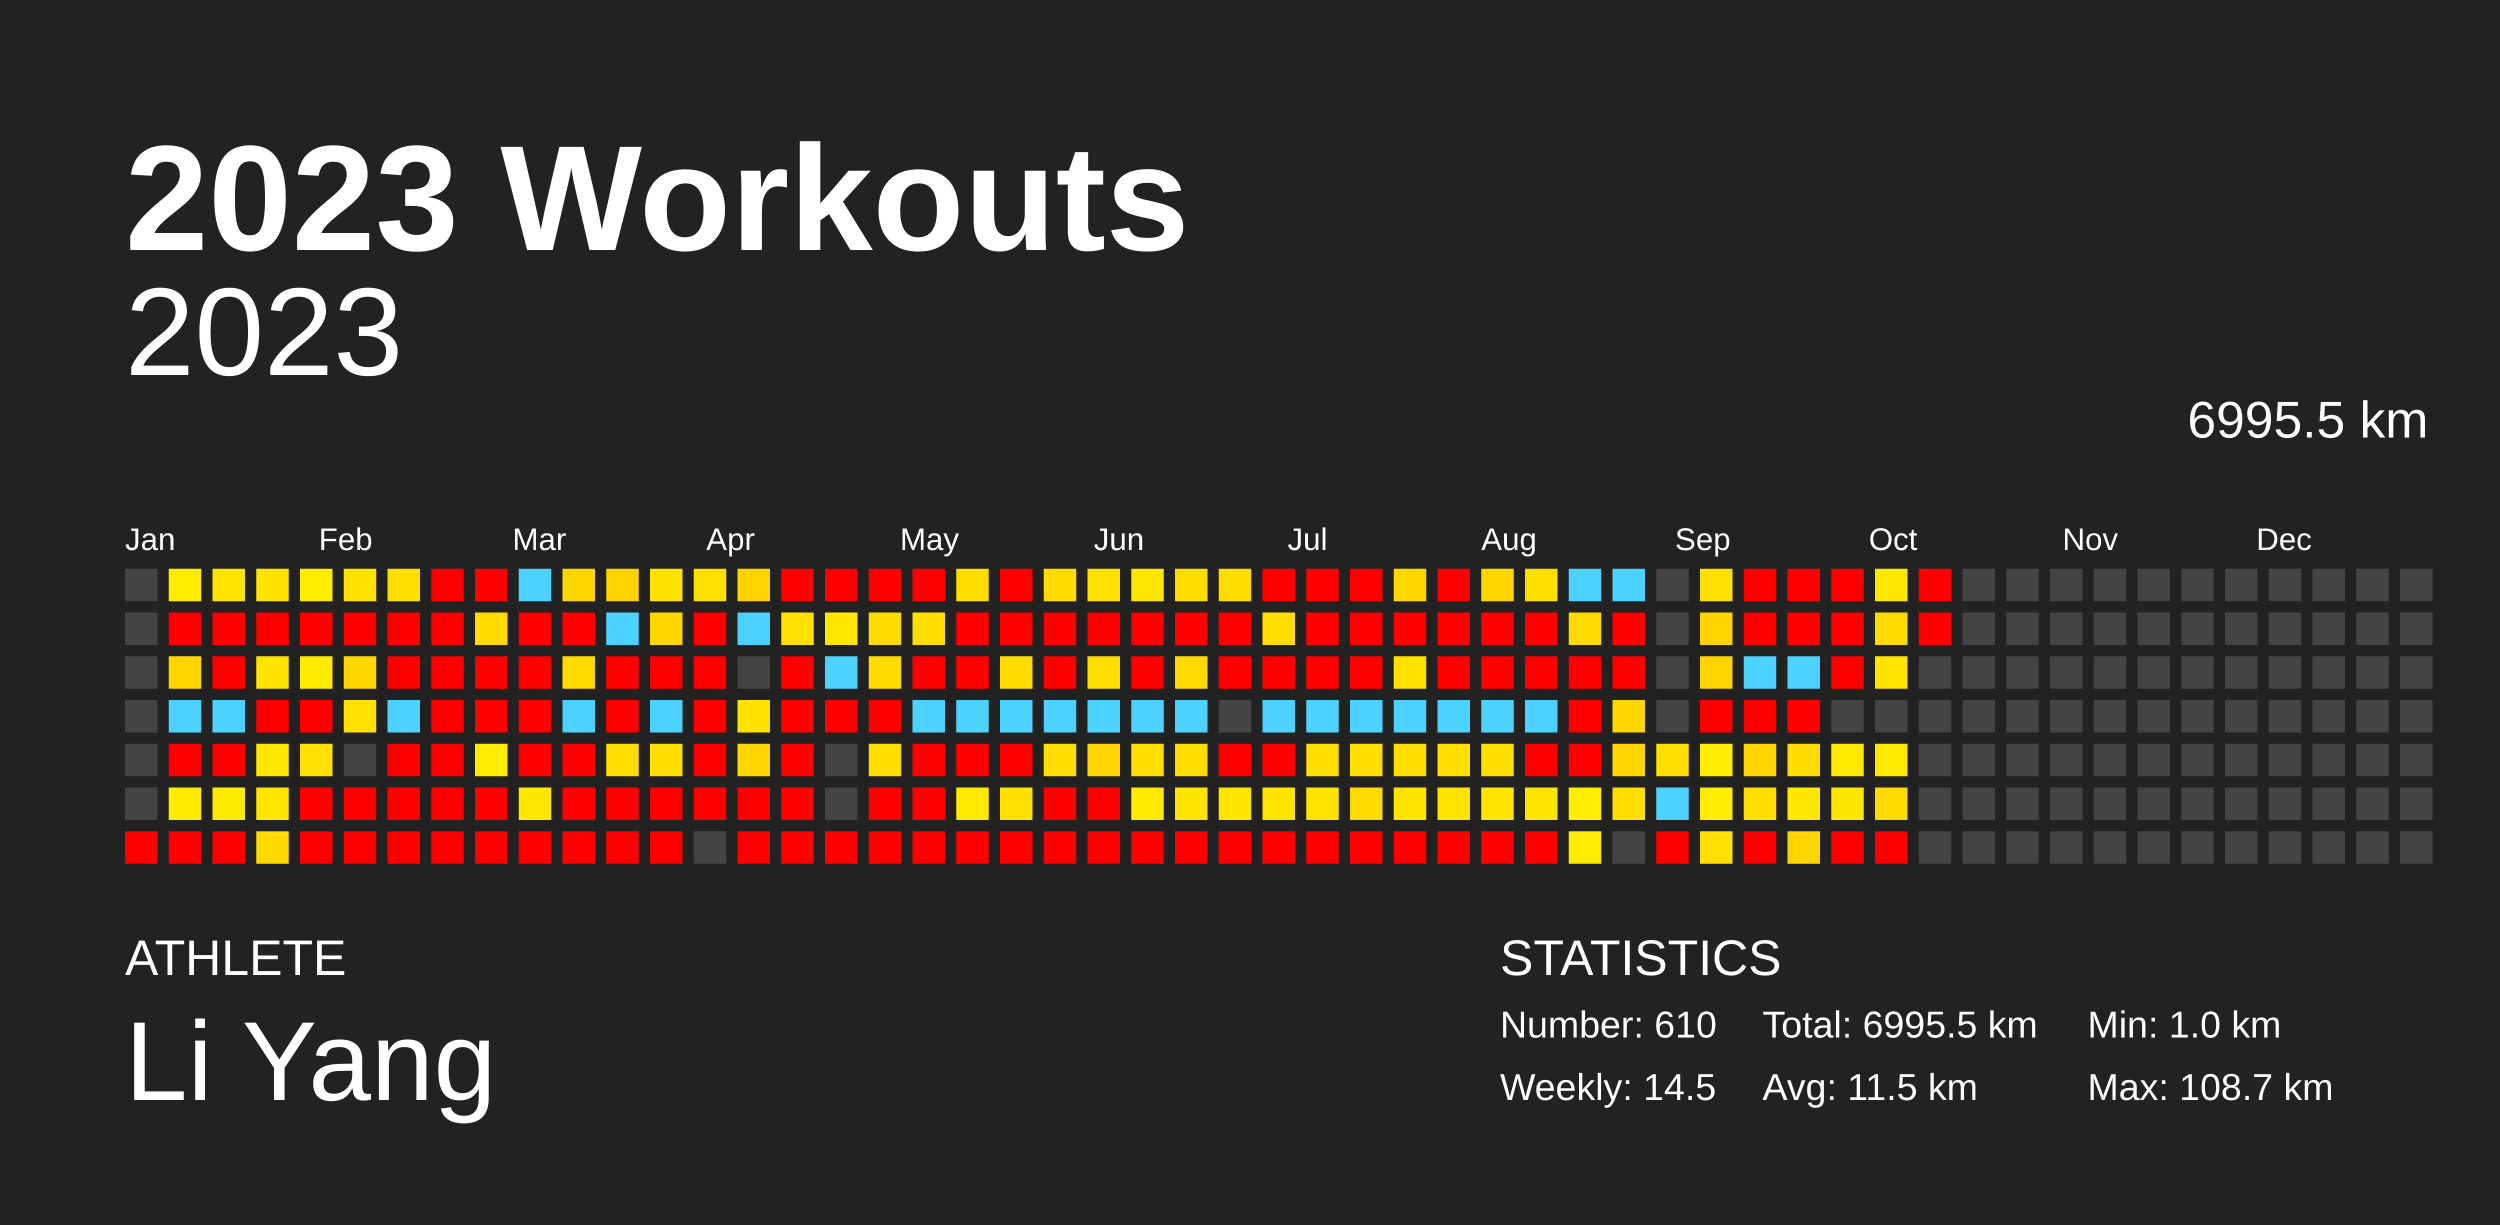
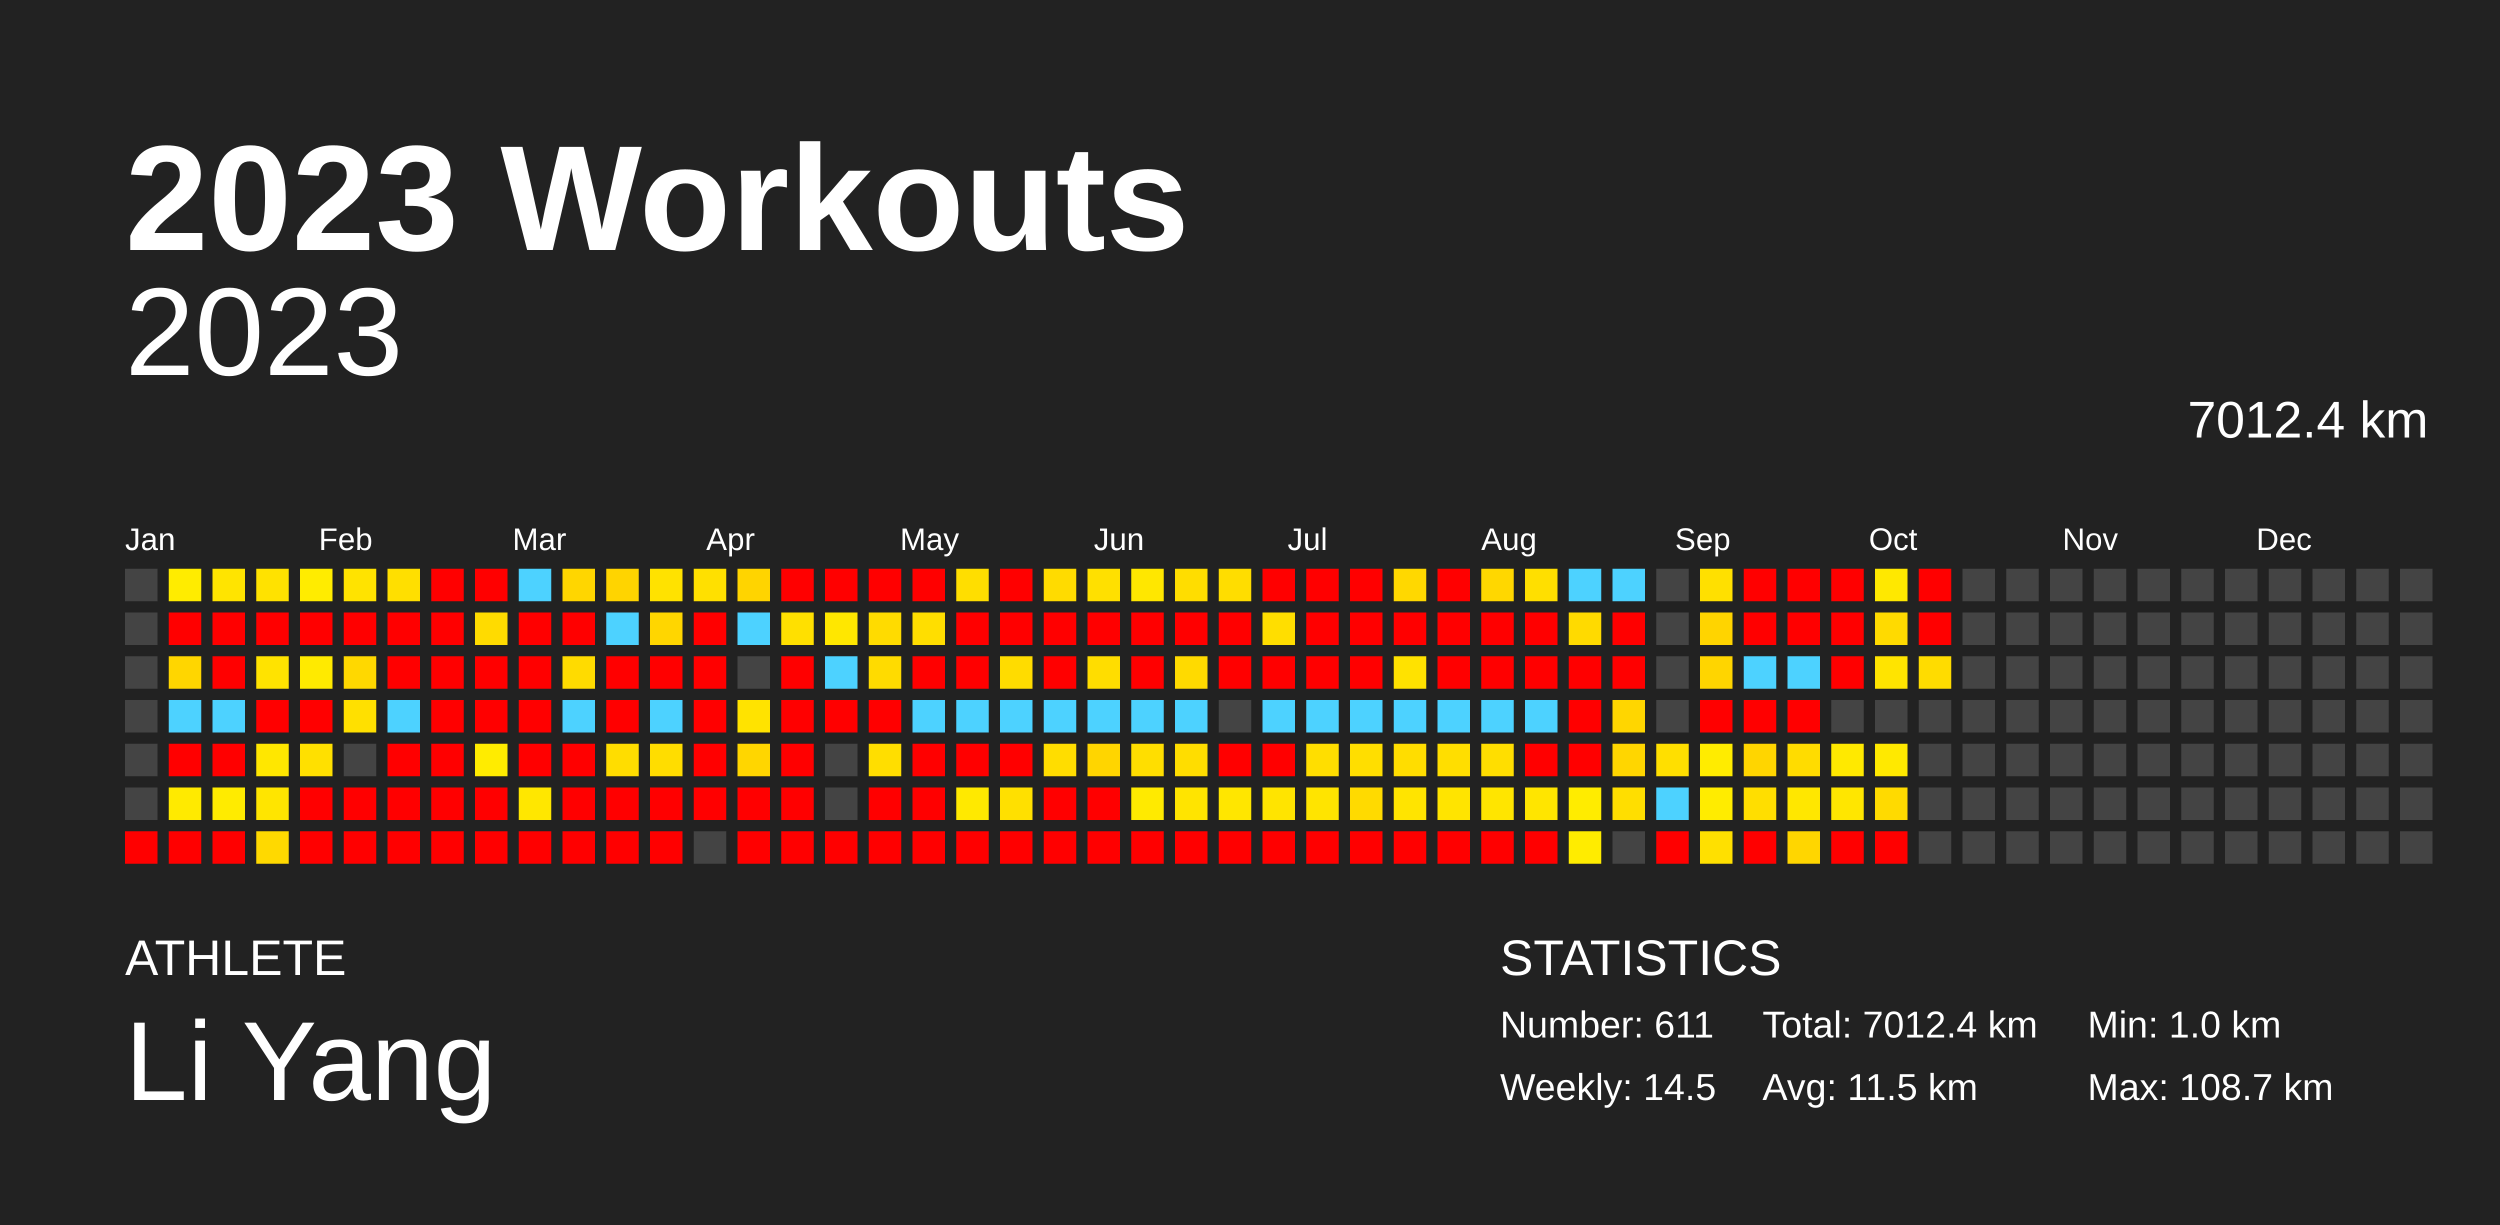
<svg xmlns="http://www.w3.org/2000/svg" baseProfile="full" height="98mm" version="1.1" viewBox="0,0,200,98" width="200mm">
  <defs />
  <rect fill="#222222" height="98" width="200" x="0" y="0" />
  <text fill="#FFFFFF" style="font-size:12px; font-family:Arial; font-weight:bold;" x="10" y="20">2023 Workouts</text>
  <text fill="#FFFFFF" style="font-size:4px; font-family:Arial" x="10" y="78">ATHLETE</text>
  <text fill="#FFFFFF" style="font-size:9px; font-family:Arial" x="10" y="88">Li Yang</text>
  <text fill="#FFFFFF" style="font-size:4px; font-family:Arial" x="120" y="78">STATISTICS</text>
-   <text fill="#FFFFFF" style="font-size:3px; font-family:Arial" x="120" y="83">Number: 610</text>
+   <text fill="#FFFFFF" style="font-size:3px; font-family:Arial" x="120" y="83">Number: 611</text>
  <text fill="#FFFFFF" style="font-size:3px; font-family:Arial" x="120" y="88">Weekly: 14.5</text>
-   <text fill="#FFFFFF" style="font-size:3px; font-family:Arial" x="141" y="83">Total: 6995.5 km</text>
+   <text fill="#FFFFFF" style="font-size:3px; font-family:Arial" x="141" y="83">Total: 7012.4 km</text>
  <text fill="#FFFFFF" style="font-size:3px; font-family:Arial" x="141" y="88">Avg: 11.5 km</text>
  <text fill="#FFFFFF" style="font-size:3px; font-family:Arial" x="167" y="83">Min: 1.0 km</text>
  <text fill="#FFFFFF" style="font-size:3px; font-family:Arial" x="167" y="88">Max: 108.7 km</text>
  <text alignment-baseline="hanging" fill="#FFFFFF" style="font-size:10.0px; font-family:Arial;" x="10" y="30">2023</text>
-   <text alignment-baseline="hanging" fill="#FFFFFF" style="font-size:4.125px; font-family:Arial;" x="175" y="35">6995.5 km</text>
+   <text alignment-baseline="hanging" fill="#FFFFFF" style="font-size:4.125px; font-family:Arial;" x="175" y="35">7012.4 km</text>
  <text fill="#FFFFFF" style="font-size:2.5px; font-family:Arial" x="10.0" y="44">Jan</text>
  <text fill="#FFFFFF" style="font-size:2.5px; font-family:Arial" x="25.5" y="44">Feb</text>
  <text fill="#FFFFFF" style="font-size:2.5px; font-family:Arial" x="41.0" y="44">Mar</text>
  <text fill="#FFFFFF" style="font-size:2.5px; font-family:Arial" x="56.5" y="44">Apr</text>
  <text fill="#FFFFFF" style="font-size:2.5px; font-family:Arial" x="72.0" y="44">May</text>
  <text fill="#FFFFFF" style="font-size:2.5px; font-family:Arial" x="87.5" y="44">Jun</text>
  <text fill="#FFFFFF" style="font-size:2.5px; font-family:Arial" x="103.0" y="44">Jul</text>
  <text fill="#FFFFFF" style="font-size:2.5px; font-family:Arial" x="118.5" y="44">Aug</text>
  <text fill="#FFFFFF" style="font-size:2.5px; font-family:Arial" x="134.0" y="44">Sep</text>
  <text fill="#FFFFFF" style="font-size:2.5px; font-family:Arial" x="149.5" y="44">Oct</text>
  <text fill="#FFFFFF" style="font-size:2.5px; font-family:Arial" x="165.0" y="44">Nov</text>
  <text fill="#FFFFFF" style="font-size:2.5px; font-family:Arial" x="180.5" y="44">Dec</text>
  <rect fill="#444444" height="2.6" width="2.6" x="10.0" y="45.5" />
  <rect fill="#444444" height="2.6" width="2.6" x="10.0" y="49.0" />
  <rect fill="#444444" height="2.6" width="2.6" x="10.0" y="52.5" />
  <rect fill="#444444" height="2.6" width="2.6" x="10.0" y="56.0" />
  <rect fill="#444444" height="2.6" width="2.6" x="10.0" y="59.5" />
  <rect fill="#444444" height="2.6" width="2.6" x="10.0" y="63.0" />
  <rect fill="red" height="2.6" width="2.6" x="10.0" y="66.5" />
  <rect fill="#ffec00" height="2.6" width="2.6" x="13.5" y="45.5" />
  <rect fill="red" height="2.6" width="2.6" x="13.5" y="49.0" />
  <rect fill="#ffd600" height="2.6" width="2.6" x="13.5" y="52.5" />
  <rect fill="#4dd2ff" height="2.6" width="2.6" x="13.5" y="56.0" />
  <rect fill="red" height="2.6" width="2.6" x="13.5" y="59.5" />
  <rect fill="#ffea00" height="2.6" width="2.6" x="13.5" y="63.0" />
  <rect fill="red" height="2.6" width="2.6" x="13.5" y="66.5" />
  <rect fill="#ffe400" height="2.6" width="2.6" x="17.0" y="45.5" />
  <rect fill="red" height="2.6" width="2.6" x="17.0" y="49.0" />
  <rect fill="red" height="2.6" width="2.6" x="17.0" y="52.5" />
  <rect fill="#4dd2ff" height="2.6" width="2.6" x="17.0" y="56.0" />
  <rect fill="red" height="2.6" width="2.6" x="17.0" y="59.5" />
  <rect fill="#ffeb00" height="2.6" width="2.6" x="17.0" y="63.0" />
  <rect fill="red" height="2.6" width="2.6" x="17.0" y="66.5" />
  <rect fill="#ffe200" height="2.6" width="2.6" x="20.5" y="45.5" />
  <rect fill="red" height="2.6" width="2.6" x="20.5" y="49.0" />
  <rect fill="#ffe300" height="2.6" width="2.6" x="20.5" y="52.5" />
  <rect fill="red" height="2.6" width="2.6" x="20.5" y="56.0" />
  <rect fill="#ffe700" height="2.6" width="2.6" x="20.5" y="59.5" />
  <rect fill="#ffe500" height="2.6" width="2.6" x="20.5" y="63.0" />
  <rect fill="#ffd900" height="2.6" width="2.6" x="20.5" y="66.5" />
  <rect fill="#ffec00" height="2.6" width="2.6" x="24.0" y="45.5" />
  <rect fill="red" height="2.6" width="2.6" x="24.0" y="49.0" />
  <rect fill="#ffea00" height="2.6" width="2.6" x="24.0" y="52.5" />
  <rect fill="red" height="2.6" width="2.6" x="24.0" y="56.0" />
  <rect fill="#ffe000" height="2.6" width="2.6" x="24.0" y="59.5" />
  <rect fill="red" height="2.6" width="2.6" x="24.0" y="63.0" />
  <rect fill="red" height="2.6" width="2.6" x="24.0" y="66.5" />
  <rect fill="#ffe300" height="2.6" width="2.6" x="27.5" y="45.5" />
  <rect fill="red" height="2.6" width="2.6" x="27.5" y="49.0" />
  <rect fill="#ffd800" height="2.6" width="2.6" x="27.5" y="52.5" />
  <rect fill="#ffe000" height="2.6" width="2.6" x="27.5" y="56.0" />
  <rect fill="#444444" height="2.6" width="2.6" x="27.5" y="59.5" />
  <rect fill="red" height="2.6" width="2.6" x="27.5" y="63.0" />
  <rect fill="red" height="2.6" width="2.6" x="27.5" y="66.5" />
  <rect fill="#ffdf00" height="2.6" width="2.6" x="31.0" y="45.5" />
  <rect fill="red" height="2.6" width="2.6" x="31.0" y="49.0" />
  <rect fill="red" height="2.6" width="2.6" x="31.0" y="52.5" />
  <rect fill="#4dd2ff" height="2.6" width="2.6" x="31.0" y="56.0" />
  <rect fill="red" height="2.6" width="2.6" x="31.0" y="59.5" />
  <rect fill="red" height="2.6" width="2.6" x="31.0" y="63.0" />
  <rect fill="red" height="2.6" width="2.6" x="31.0" y="66.5" />
  <rect fill="red" height="2.6" width="2.6" x="34.5" y="45.5" />
  <rect fill="red" height="2.6" width="2.6" x="34.5" y="49.0" />
  <rect fill="red" height="2.6" width="2.6" x="34.5" y="52.5" />
  <rect fill="red" height="2.6" width="2.6" x="34.5" y="56.0" />
  <rect fill="red" height="2.6" width="2.6" x="34.5" y="59.5" />
  <rect fill="red" height="2.6" width="2.6" x="34.5" y="63.0" />
  <rect fill="red" height="2.6" width="2.6" x="34.5" y="66.5" />
  <rect fill="red" height="2.6" width="2.6" x="38.0" y="45.5" />
  <rect fill="#ffdb00" height="2.6" width="2.6" x="38.0" y="49.0" />
  <rect fill="red" height="2.6" width="2.6" x="38.0" y="52.5" />
  <rect fill="red" height="2.6" width="2.6" x="38.0" y="56.0" />
  <rect fill="#ffec00" height="2.6" width="2.6" x="38.0" y="59.5" />
  <rect fill="red" height="2.6" width="2.6" x="38.0" y="63.0" />
  <rect fill="red" height="2.6" width="2.6" x="38.0" y="66.5" />
  <rect fill="#4dd2ff" height="2.6" width="2.6" x="41.5" y="45.5" />
  <rect fill="red" height="2.6" width="2.6" x="41.5" y="49.0" />
  <rect fill="red" height="2.6" width="2.6" x="41.5" y="52.5" />
  <rect fill="red" height="2.6" width="2.6" x="41.5" y="56.0" />
  <rect fill="red" height="2.6" width="2.6" x="41.5" y="59.5" />
  <rect fill="#ffe700" height="2.6" width="2.6" x="41.5" y="63.0" />
  <rect fill="red" height="2.6" width="2.6" x="41.5" y="66.5" />
  <rect fill="#ffd600" height="2.6" width="2.6" x="45.0" y="45.5" />
  <rect fill="red" height="2.6" width="2.6" x="45.0" y="49.0" />
  <rect fill="#ffdb00" height="2.6" width="2.6" x="45.0" y="52.5" />
  <rect fill="#4dd2ff" height="2.6" width="2.6" x="45.0" y="56.0" />
  <rect fill="red" height="2.6" width="2.6" x="45.0" y="59.5" />
  <rect fill="red" height="2.6" width="2.6" x="45.0" y="63.0" />
  <rect fill="red" height="2.6" width="2.6" x="45.0" y="66.5" />
  <rect fill="#ffd400" height="2.6" width="2.6" x="48.5" y="45.5" />
  <rect fill="#4dd2ff" height="2.6" width="2.6" x="48.5" y="49.0" />
  <rect fill="red" height="2.6" width="2.6" x="48.5" y="52.5" />
  <rect fill="red" height="2.6" width="2.6" x="48.5" y="56.0" />
  <rect fill="#ffdd00" height="2.6" width="2.6" x="48.5" y="59.5" />
  <rect fill="red" height="2.6" width="2.6" x="48.5" y="63.0" />
  <rect fill="red" height="2.6" width="2.6" x="48.5" y="66.5" />
  <rect fill="#ffe200" height="2.6" width="2.6" x="52.0" y="45.5" />
  <rect fill="#ffd600" height="2.6" width="2.6" x="52.0" y="49.0" />
  <rect fill="red" height="2.6" width="2.6" x="52.0" y="52.5" />
  <rect fill="#4dd2ff" height="2.6" width="2.6" x="52.0" y="56.0" />
  <rect fill="#ffdd00" height="2.6" width="2.6" x="52.0" y="59.5" />
  <rect fill="red" height="2.6" width="2.6" x="52.0" y="63.0" />
  <rect fill="red" height="2.6" width="2.6" x="52.0" y="66.5" />
  <rect fill="#ffe000" height="2.6" width="2.6" x="55.5" y="45.5" />
  <rect fill="red" height="2.6" width="2.6" x="55.5" y="49.0" />
  <rect fill="red" height="2.6" width="2.6" x="55.5" y="52.5" />
  <rect fill="red" height="2.6" width="2.6" x="55.5" y="56.0" />
  <rect fill="red" height="2.6" width="2.6" x="55.5" y="59.5" />
  <rect fill="red" height="2.6" width="2.6" x="55.5" y="63.0" />
  <rect fill="#444444" height="2.6" width="2.6" x="55.5" y="66.5" />
  <rect fill="#ffd400" height="2.6" width="2.6" x="59.0" y="45.5" />
  <rect fill="#4dd2ff" height="2.6" width="2.6" x="59.0" y="49.0" />
  <rect fill="#444444" height="2.6" width="2.6" x="59.0" y="52.5" />
  <rect fill="#ffe300" height="2.6" width="2.6" x="59.0" y="56.0" />
  <rect fill="#ffd600" height="2.6" width="2.6" x="59.0" y="59.5" />
  <rect fill="red" height="2.6" width="2.6" x="59.0" y="63.0" />
  <rect fill="red" height="2.6" width="2.6" x="59.0" y="66.5" />
  <rect fill="red" height="2.6" width="2.6" x="62.5" y="45.5" />
  <rect fill="#ffe000" height="2.6" width="2.6" x="62.5" y="49.0" />
  <rect fill="red" height="2.6" width="2.6" x="62.5" y="52.5" />
  <rect fill="red" height="2.6" width="2.6" x="62.5" y="56.0" />
  <rect fill="red" height="2.6" width="2.6" x="62.5" y="59.5" />
  <rect fill="red" height="2.6" width="2.6" x="62.5" y="63.0" />
  <rect fill="red" height="2.6" width="2.6" x="62.5" y="66.5" />
  <rect fill="red" height="2.6" width="2.6" x="66.0" y="45.5" />
  <rect fill="#ffe700" height="2.6" width="2.6" x="66.0" y="49.0" />
  <rect fill="#4dd2ff" height="2.6" width="2.6" x="66.0" y="52.5" />
  <rect fill="red" height="2.6" width="2.6" x="66.0" y="56.0" />
  <rect fill="#444444" height="2.6" width="2.6" x="66.0" y="59.5" />
  <rect fill="#444444" height="2.6" width="2.6" x="66.0" y="63.0" />
  <rect fill="red" height="2.6" width="2.6" x="66.0" y="66.5" />
  <rect fill="red" height="2.6" width="2.6" x="69.5" y="45.5" />
  <rect fill="#ffdb00" height="2.6" width="2.6" x="69.5" y="49.0" />
  <rect fill="#ffdb00" height="2.6" width="2.6" x="69.5" y="52.5" />
  <rect fill="red" height="2.6" width="2.6" x="69.5" y="56.0" />
  <rect fill="#ffde00" height="2.6" width="2.6" x="69.5" y="59.5" />
  <rect fill="red" height="2.6" width="2.6" x="69.5" y="63.0" />
  <rect fill="red" height="2.6" width="2.6" x="69.5" y="66.5" />
  <rect fill="red" height="2.6" width="2.6" x="73.0" y="45.5" />
  <rect fill="#ffde00" height="2.6" width="2.6" x="73.0" y="49.0" />
  <rect fill="red" height="2.6" width="2.6" x="73.0" y="52.5" />
  <rect fill="#4dd2ff" height="2.6" width="2.6" x="73.0" y="56.0" />
  <rect fill="red" height="2.6" width="2.6" x="73.0" y="59.5" />
  <rect fill="red" height="2.6" width="2.6" x="73.0" y="63.0" />
  <rect fill="red" height="2.6" width="2.6" x="73.0" y="66.5" />
  <rect fill="#ffde00" height="2.6" width="2.6" x="76.5" y="45.5" />
  <rect fill="red" height="2.6" width="2.6" x="76.5" y="49.0" />
  <rect fill="red" height="2.6" width="2.6" x="76.5" y="52.5" />
  <rect fill="#4dd2ff" height="2.6" width="2.6" x="76.5" y="56.0" />
  <rect fill="red" height="2.6" width="2.6" x="76.5" y="59.5" />
  <rect fill="#ffe900" height="2.6" width="2.6" x="76.5" y="63.0" />
  <rect fill="red" height="2.6" width="2.6" x="76.5" y="66.5" />
  <rect fill="red" height="2.6" width="2.6" x="80.0" y="45.5" />
  <rect fill="red" height="2.6" width="2.6" x="80.0" y="49.0" />
  <rect fill="#ffdc00" height="2.6" width="2.6" x="80.0" y="52.5" />
  <rect fill="#4dd2ff" height="2.6" width="2.6" x="80.0" y="56.0" />
  <rect fill="red" height="2.6" width="2.6" x="80.0" y="59.5" />
  <rect fill="#ffe000" height="2.6" width="2.6" x="80.0" y="63.0" />
  <rect fill="red" height="2.6" width="2.6" x="80.0" y="66.5" />
  <rect fill="#ffdb00" height="2.6" width="2.6" x="83.5" y="45.5" />
  <rect fill="red" height="2.6" width="2.6" x="83.5" y="49.0" />
  <rect fill="red" height="2.6" width="2.6" x="83.5" y="52.5" />
  <rect fill="#4dd2ff" height="2.6" width="2.6" x="83.5" y="56.0" />
  <rect fill="#ffdd00" height="2.6" width="2.6" x="83.5" y="59.5" />
  <rect fill="red" height="2.6" width="2.6" x="83.5" y="63.0" />
  <rect fill="red" height="2.6" width="2.6" x="83.5" y="66.5" />
  <rect fill="#ffe000" height="2.6" width="2.6" x="87.0" y="45.5" />
  <rect fill="red" height="2.6" width="2.6" x="87.0" y="49.0" />
  <rect fill="#ffdd00" height="2.6" width="2.6" x="87.0" y="52.5" />
  <rect fill="#4dd2ff" height="2.6" width="2.6" x="87.0" y="56.0" />
  <rect fill="#ffd500" height="2.6" width="2.6" x="87.0" y="59.5" />
  <rect fill="red" height="2.6" width="2.6" x="87.0" y="63.0" />
  <rect fill="red" height="2.6" width="2.6" x="87.0" y="66.5" />
  <rect fill="#ffe700" height="2.6" width="2.6" x="90.5" y="45.5" />
  <rect fill="red" height="2.6" width="2.6" x="90.5" y="49.0" />
  <rect fill="red" height="2.6" width="2.6" x="90.5" y="52.5" />
  <rect fill="#4dd2ff" height="2.6" width="2.6" x="90.5" y="56.0" />
  <rect fill="#ffde00" height="2.6" width="2.6" x="90.5" y="59.5" />
  <rect fill="#ffea00" height="2.6" width="2.6" x="90.5" y="63.0" />
  <rect fill="red" height="2.6" width="2.6" x="90.5" y="66.5" />
  <rect fill="#ffdd00" height="2.6" width="2.6" x="94.0" y="45.5" />
  <rect fill="red" height="2.6" width="2.6" x="94.0" y="49.0" />
  <rect fill="#ffda00" height="2.6" width="2.6" x="94.0" y="52.5" />
  <rect fill="#4dd2ff" height="2.6" width="2.6" x="94.0" y="56.0" />
  <rect fill="#ffdd00" height="2.6" width="2.6" x="94.0" y="59.5" />
  <rect fill="#ffe400" height="2.6" width="2.6" x="94.0" y="63.0" />
  <rect fill="red" height="2.6" width="2.6" x="94.0" y="66.5" />
  <rect fill="#ffdd00" height="2.6" width="2.6" x="97.5" y="45.5" />
  <rect fill="red" height="2.6" width="2.6" x="97.5" y="49.0" />
  <rect fill="red" height="2.6" width="2.6" x="97.5" y="52.5" />
  <rect fill="#444444" height="2.6" width="2.6" x="97.5" y="56.0" />
  <rect fill="red" height="2.6" width="2.6" x="97.5" y="59.5" />
  <rect fill="#ffe600" height="2.6" width="2.6" x="97.5" y="63.0" />
  <rect fill="red" height="2.6" width="2.6" x="97.5" y="66.5" />
  <rect fill="red" height="2.6" width="2.6" x="101.0" y="45.5" />
  <rect fill="#ffde00" height="2.6" width="2.6" x="101.0" y="49.0" />
  <rect fill="red" height="2.6" width="2.6" x="101.0" y="52.5" />
  <rect fill="#4dd2ff" height="2.6" width="2.6" x="101.0" y="56.0" />
  <rect fill="red" height="2.6" width="2.6" x="101.0" y="59.5" />
  <rect fill="#ffe400" height="2.6" width="2.6" x="101.0" y="63.0" />
  <rect fill="red" height="2.6" width="2.6" x="101.0" y="66.5" />
  <rect fill="red" height="2.6" width="2.6" x="104.5" y="45.5" />
  <rect fill="red" height="2.6" width="2.6" x="104.5" y="49.0" />
  <rect fill="red" height="2.6" width="2.6" x="104.5" y="52.5" />
  <rect fill="#4dd2ff" height="2.6" width="2.6" x="104.5" y="56.0" />
  <rect fill="#ffde00" height="2.6" width="2.6" x="104.5" y="59.5" />
  <rect fill="#ffe400" height="2.6" width="2.6" x="104.5" y="63.0" />
  <rect fill="red" height="2.6" width="2.6" x="104.5" y="66.5" />
  <rect fill="red" height="2.6" width="2.6" x="108.0" y="45.5" />
  <rect fill="red" height="2.6" width="2.6" x="108.0" y="49.0" />
  <rect fill="red" height="2.6" width="2.6" x="108.0" y="52.5" />
  <rect fill="#4dd2ff" height="2.6" width="2.6" x="108.0" y="56.0" />
  <rect fill="#ffde00" height="2.6" width="2.6" x="108.0" y="59.5" />
  <rect fill="#ffda00" height="2.6" width="2.6" x="108.0" y="63.0" />
  <rect fill="red" height="2.6" width="2.6" x="108.0" y="66.5" />
  <rect fill="#ffd800" height="2.6" width="2.6" x="111.5" y="45.5" />
  <rect fill="red" height="2.6" width="2.6" x="111.5" y="49.0" />
  <rect fill="#ffe200" height="2.6" width="2.6" x="111.5" y="52.5" />
  <rect fill="#4dd2ff" height="2.6" width="2.6" x="111.5" y="56.0" />
  <rect fill="#ffdd00" height="2.6" width="2.6" x="111.5" y="59.5" />
  <rect fill="#ffe400" height="2.6" width="2.6" x="111.5" y="63.0" />
  <rect fill="red" height="2.6" width="2.6" x="111.5" y="66.5" />
  <rect fill="red" height="2.6" width="2.6" x="115.0" y="45.5" />
  <rect fill="red" height="2.6" width="2.6" x="115.0" y="49.0" />
  <rect fill="red" height="2.6" width="2.6" x="115.0" y="52.5" />
  <rect fill="#4dd2ff" height="2.6" width="2.6" x="115.0" y="56.0" />
  <rect fill="#ffde00" height="2.6" width="2.6" x="115.0" y="59.5" />
  <rect fill="#ffe400" height="2.6" width="2.6" x="115.0" y="63.0" />
  <rect fill="red" height="2.6" width="2.6" x="115.0" y="66.5" />
  <rect fill="#ffd700" height="2.6" width="2.6" x="118.5" y="45.5" />
  <rect fill="red" height="2.6" width="2.6" x="118.5" y="49.0" />
  <rect fill="red" height="2.6" width="2.6" x="118.5" y="52.5" />
  <rect fill="#4dd2ff" height="2.6" width="2.6" x="118.5" y="56.0" />
  <rect fill="#ffde00" height="2.6" width="2.6" x="118.5" y="59.5" />
  <rect fill="#ffe500" height="2.6" width="2.6" x="118.5" y="63.0" />
  <rect fill="red" height="2.6" width="2.6" x="118.5" y="66.5" />
  <rect fill="#ffdf00" height="2.6" width="2.6" x="122.0" y="45.5" />
  <rect fill="red" height="2.6" width="2.6" x="122.0" y="49.0" />
  <rect fill="red" height="2.6" width="2.6" x="122.0" y="52.5" />
  <rect fill="#4dd2ff" height="2.6" width="2.6" x="122.0" y="56.0" />
  <rect fill="red" height="2.6" width="2.6" x="122.0" y="59.5" />
  <rect fill="#ffe500" height="2.6" width="2.6" x="122.0" y="63.0" />
  <rect fill="red" height="2.6" width="2.6" x="122.0" y="66.5" />
  <rect fill="#4dd2ff" height="2.6" width="2.6" x="125.5" y="45.5" />
  <rect fill="#ffda00" height="2.6" width="2.6" x="125.5" y="49.0" />
  <rect fill="red" height="2.6" width="2.6" x="125.5" y="52.5" />
  <rect fill="red" height="2.6" width="2.6" x="125.5" y="56.0" />
  <rect fill="red" height="2.6" width="2.6" x="125.5" y="59.5" />
  <rect fill="#ffec00" height="2.6" width="2.6" x="125.5" y="63.0" />
  <rect fill="#ffec00" height="2.6" width="2.6" x="125.5" y="66.5" />
  <rect fill="#4dd2ff" height="2.6" width="2.6" x="129.0" y="45.5" />
  <rect fill="red" height="2.6" width="2.6" x="129.0" y="49.0" />
  <rect fill="red" height="2.6" width="2.6" x="129.0" y="52.5" />
  <rect fill="#ffd600" height="2.6" width="2.6" x="129.0" y="56.0" />
  <rect fill="#ffd600" height="2.6" width="2.6" x="129.0" y="59.5" />
  <rect fill="#ffde00" height="2.6" width="2.6" x="129.0" y="63.0" />
  <rect fill="#444444" height="2.6" width="2.6" x="129.0" y="66.5" />
  <rect fill="#444444" height="2.6" width="2.6" x="132.5" y="45.5" />
  <rect fill="#444444" height="2.6" width="2.6" x="132.5" y="49.0" />
  <rect fill="#444444" height="2.6" width="2.6" x="132.5" y="52.5" />
  <rect fill="#444444" height="2.6" width="2.6" x="132.5" y="56.0" />
  <rect fill="#ffdf00" height="2.6" width="2.6" x="132.5" y="59.5" />
  <rect fill="#4dd2ff" height="2.6" width="2.6" x="132.5" y="63.0" />
  <rect fill="red" height="2.6" width="2.6" x="132.5" y="66.5" />
  <rect fill="#ffe000" height="2.6" width="2.6" x="136.0" y="45.5" />
  <rect fill="#ffd400" height="2.6" width="2.6" x="136.0" y="49.0" />
  <rect fill="#ffd500" height="2.6" width="2.6" x="136.0" y="52.5" />
  <rect fill="red" height="2.6" width="2.6" x="136.0" y="56.0" />
  <rect fill="#ffec00" height="2.6" width="2.6" x="136.0" y="59.5" />
  <rect fill="#ffec00" height="2.6" width="2.6" x="136.0" y="63.0" />
  <rect fill="#ffe000" height="2.6" width="2.6" x="136.0" y="66.5" />
  <rect fill="red" height="2.6" width="2.6" x="139.5" y="45.5" />
  <rect fill="red" height="2.6" width="2.6" x="139.5" y="49.0" />
  <rect fill="#4dd2ff" height="2.6" width="2.6" x="139.5" y="52.5" />
  <rect fill="red" height="2.6" width="2.6" x="139.5" y="56.0" />
  <rect fill="#ffd500" height="2.6" width="2.6" x="139.5" y="59.5" />
  <rect fill="#ffde00" height="2.6" width="2.6" x="139.5" y="63.0" />
  <rect fill="red" height="2.6" width="2.6" x="139.5" y="66.5" />
  <rect fill="red" height="2.6" width="2.6" x="143.0" y="45.5" />
  <rect fill="red" height="2.6" width="2.6" x="143.0" y="49.0" />
  <rect fill="#4dd2ff" height="2.6" width="2.6" x="143.0" y="52.5" />
  <rect fill="red" height="2.6" width="2.6" x="143.0" y="56.0" />
  <rect fill="#ffdc00" height="2.6" width="2.6" x="143.0" y="59.5" />
  <rect fill="#ffe700" height="2.6" width="2.6" x="143.0" y="63.0" />
  <rect fill="#ffd600" height="2.6" width="2.6" x="143.0" y="66.5" />
  <rect fill="red" height="2.6" width="2.6" x="146.5" y="45.5" />
  <rect fill="red" height="2.6" width="2.6" x="146.5" y="49.0" />
  <rect fill="red" height="2.6" width="2.6" x="146.5" y="52.5" />
  <rect fill="#444444" height="2.6" width="2.6" x="146.5" y="56.0" />
  <rect fill="#ffe900" height="2.6" width="2.6" x="146.5" y="59.5" />
  <rect fill="#ffe600" height="2.6" width="2.6" x="146.5" y="63.0" />
  <rect fill="red" height="2.6" width="2.6" x="146.5" y="66.5" />
  <rect fill="#ffe800" height="2.6" width="2.6" x="150.0" y="45.5" />
  <rect fill="#ffda00" height="2.6" width="2.6" x="150.0" y="49.0" />
  <rect fill="#ffe400" height="2.6" width="2.6" x="150.0" y="52.5" />
  <rect fill="#444444" height="2.6" width="2.6" x="150.0" y="56.0" />
  <rect fill="#ffe900" height="2.6" width="2.6" x="150.0" y="59.5" />
  <rect fill="#ffda00" height="2.6" width="2.6" x="150.0" y="63.0" />
  <rect fill="red" height="2.6" width="2.6" x="150.0" y="66.5" />
  <rect fill="red" height="2.6" width="2.6" x="153.5" y="45.5" />
  <rect fill="red" height="2.6" width="2.6" x="153.5" y="49.0" />
-   <rect fill="#444444" height="2.6" width="2.6" x="153.5" y="52.5" />
+   <rect fill="#ffdc00" height="2.6" width="2.6" x="153.5" y="52.5" />
  <rect fill="#444444" height="2.6" width="2.6" x="153.5" y="56.0" />
  <rect fill="#444444" height="2.6" width="2.6" x="153.5" y="59.5" />
  <rect fill="#444444" height="2.6" width="2.6" x="153.5" y="63.0" />
  <rect fill="#444444" height="2.6" width="2.6" x="153.5" y="66.5" />
  <rect fill="#444444" height="2.6" width="2.6" x="157.0" y="45.5" />
  <rect fill="#444444" height="2.6" width="2.6" x="157.0" y="49.0" />
  <rect fill="#444444" height="2.6" width="2.6" x="157.0" y="52.5" />
  <rect fill="#444444" height="2.6" width="2.6" x="157.0" y="56.0" />
  <rect fill="#444444" height="2.6" width="2.6" x="157.0" y="59.5" />
  <rect fill="#444444" height="2.6" width="2.6" x="157.0" y="63.0" />
  <rect fill="#444444" height="2.6" width="2.6" x="157.0" y="66.5" />
  <rect fill="#444444" height="2.6" width="2.6" x="160.5" y="45.5" />
  <rect fill="#444444" height="2.6" width="2.6" x="160.5" y="49.0" />
  <rect fill="#444444" height="2.6" width="2.6" x="160.5" y="52.5" />
  <rect fill="#444444" height="2.6" width="2.6" x="160.5" y="56.0" />
  <rect fill="#444444" height="2.6" width="2.6" x="160.5" y="59.5" />
  <rect fill="#444444" height="2.6" width="2.6" x="160.5" y="63.0" />
  <rect fill="#444444" height="2.6" width="2.6" x="160.5" y="66.5" />
  <rect fill="#444444" height="2.6" width="2.6" x="164.0" y="45.5" />
  <rect fill="#444444" height="2.6" width="2.6" x="164.0" y="49.0" />
  <rect fill="#444444" height="2.6" width="2.6" x="164.0" y="52.5" />
  <rect fill="#444444" height="2.6" width="2.6" x="164.0" y="56.0" />
  <rect fill="#444444" height="2.6" width="2.6" x="164.0" y="59.5" />
  <rect fill="#444444" height="2.6" width="2.6" x="164.0" y="63.0" />
  <rect fill="#444444" height="2.6" width="2.6" x="164.0" y="66.5" />
  <rect fill="#444444" height="2.6" width="2.6" x="167.5" y="45.5" />
  <rect fill="#444444" height="2.6" width="2.6" x="167.5" y="49.0" />
  <rect fill="#444444" height="2.6" width="2.6" x="167.5" y="52.5" />
  <rect fill="#444444" height="2.6" width="2.6" x="167.5" y="56.0" />
  <rect fill="#444444" height="2.6" width="2.6" x="167.5" y="59.5" />
  <rect fill="#444444" height="2.6" width="2.6" x="167.5" y="63.0" />
  <rect fill="#444444" height="2.6" width="2.6" x="167.5" y="66.5" />
  <rect fill="#444444" height="2.6" width="2.6" x="171.0" y="45.5" />
  <rect fill="#444444" height="2.6" width="2.6" x="171.0" y="49.0" />
  <rect fill="#444444" height="2.6" width="2.6" x="171.0" y="52.5" />
  <rect fill="#444444" height="2.6" width="2.6" x="171.0" y="56.0" />
  <rect fill="#444444" height="2.6" width="2.6" x="171.0" y="59.5" />
  <rect fill="#444444" height="2.6" width="2.6" x="171.0" y="63.0" />
  <rect fill="#444444" height="2.6" width="2.6" x="171.0" y="66.5" />
  <rect fill="#444444" height="2.6" width="2.6" x="174.5" y="45.5" />
  <rect fill="#444444" height="2.6" width="2.6" x="174.5" y="49.0" />
  <rect fill="#444444" height="2.6" width="2.6" x="174.5" y="52.5" />
  <rect fill="#444444" height="2.6" width="2.6" x="174.5" y="56.0" />
  <rect fill="#444444" height="2.6" width="2.6" x="174.5" y="59.5" />
  <rect fill="#444444" height="2.6" width="2.6" x="174.5" y="63.0" />
  <rect fill="#444444" height="2.6" width="2.6" x="174.5" y="66.5" />
  <rect fill="#444444" height="2.6" width="2.6" x="178.0" y="45.5" />
  <rect fill="#444444" height="2.6" width="2.6" x="178.0" y="49.0" />
  <rect fill="#444444" height="2.6" width="2.6" x="178.0" y="52.5" />
  <rect fill="#444444" height="2.6" width="2.6" x="178.0" y="56.0" />
  <rect fill="#444444" height="2.6" width="2.6" x="178.0" y="59.5" />
  <rect fill="#444444" height="2.6" width="2.6" x="178.0" y="63.0" />
  <rect fill="#444444" height="2.6" width="2.6" x="178.0" y="66.5" />
  <rect fill="#444444" height="2.6" width="2.6" x="181.5" y="45.5" />
  <rect fill="#444444" height="2.6" width="2.6" x="181.5" y="49.0" />
  <rect fill="#444444" height="2.6" width="2.6" x="181.5" y="52.5" />
  <rect fill="#444444" height="2.6" width="2.6" x="181.5" y="56.0" />
  <rect fill="#444444" height="2.6" width="2.6" x="181.5" y="59.5" />
  <rect fill="#444444" height="2.6" width="2.6" x="181.5" y="63.0" />
  <rect fill="#444444" height="2.6" width="2.6" x="181.5" y="66.5" />
  <rect fill="#444444" height="2.6" width="2.6" x="185.0" y="45.5" />
  <rect fill="#444444" height="2.6" width="2.6" x="185.0" y="49.0" />
  <rect fill="#444444" height="2.6" width="2.6" x="185.0" y="52.5" />
  <rect fill="#444444" height="2.6" width="2.6" x="185.0" y="56.0" />
  <rect fill="#444444" height="2.6" width="2.6" x="185.0" y="59.5" />
  <rect fill="#444444" height="2.6" width="2.6" x="185.0" y="63.0" />
  <rect fill="#444444" height="2.6" width="2.6" x="185.0" y="66.5" />
  <rect fill="#444444" height="2.6" width="2.6" x="188.5" y="45.5" />
  <rect fill="#444444" height="2.6" width="2.6" x="188.5" y="49.0" />
  <rect fill="#444444" height="2.6" width="2.6" x="188.5" y="52.5" />
  <rect fill="#444444" height="2.6" width="2.6" x="188.5" y="56.0" />
  <rect fill="#444444" height="2.6" width="2.6" x="188.5" y="59.5" />
  <rect fill="#444444" height="2.6" width="2.6" x="188.5" y="63.0" />
  <rect fill="#444444" height="2.6" width="2.6" x="188.5" y="66.5" />
  <rect fill="#444444" height="2.6" width="2.6" x="192.0" y="45.5" />
  <rect fill="#444444" height="2.6" width="2.6" x="192.0" y="49.0" />
  <rect fill="#444444" height="2.6" width="2.6" x="192.0" y="52.5" />
  <rect fill="#444444" height="2.6" width="2.6" x="192.0" y="56.0" />
  <rect fill="#444444" height="2.6" width="2.6" x="192.0" y="59.5" />
  <rect fill="#444444" height="2.6" width="2.6" x="192.0" y="63.0" />
  <rect fill="#444444" height="2.6" width="2.6" x="192.0" y="66.5" />
</svg>
